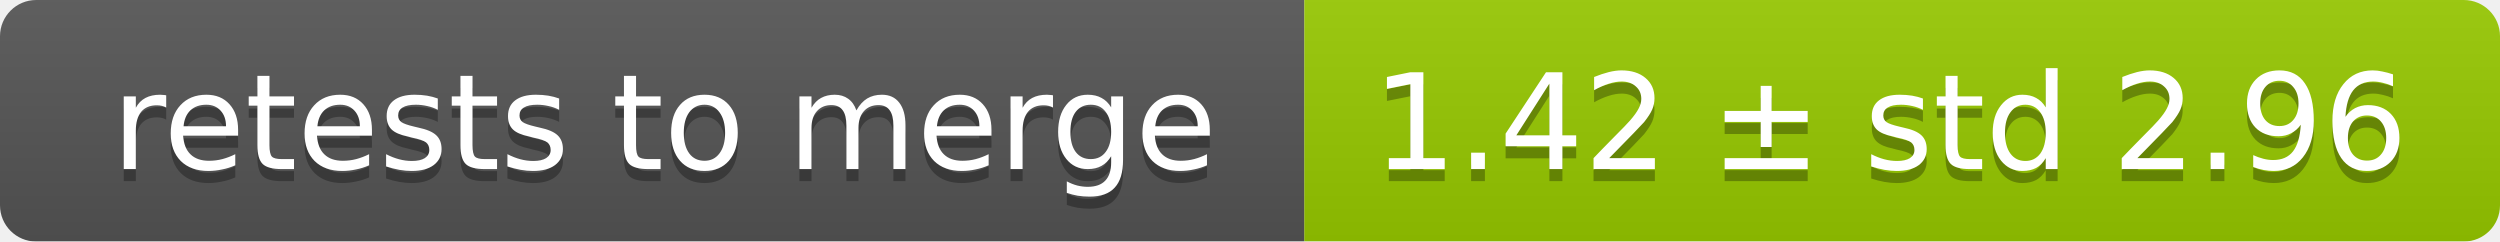
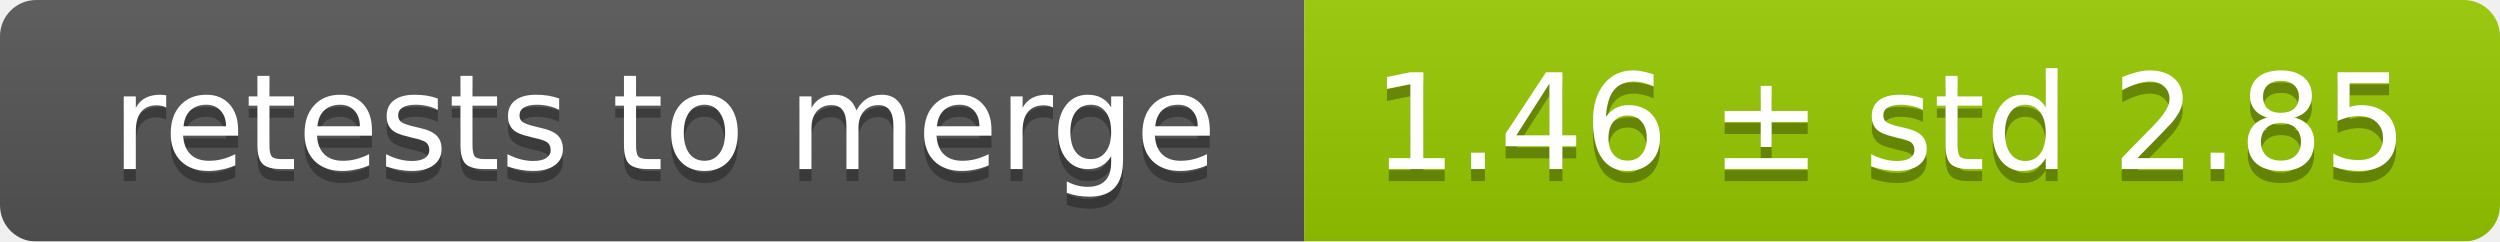
<svg xmlns="http://www.w3.org/2000/svg" width="207" height="20">
  <linearGradient id="smooth" x2="0" y2="100%">
    <stop offset="0" stop-color="#bbb" stop-opacity=".1" />
    <stop offset="1" stop-opacity=".1" />
  </linearGradient>
  <mask id="round">
    <rect width="207" height="20" rx="3" fill="#fff" />
  </mask>
  <g mask="url(#round)">
    <rect width="108" height="20" fill="#555" />
    <rect x="108" width="99" height="20" fill="#97ca00" />
    <rect width="207" height="20" fill="url(#smooth)" />
  </g>
  <g fill="#fff" text-anchor="middle" font-family="DejaVu Sans,Verdana,Geneva,sans-serif" font-size="11">
    <text x="55" y="15" fill="#010101" fill-opacity=".3">retests to merge</text>
    <text x="55" y="14">retests to merge</text>
-     <text x="156.5" y="15" fill="#010101" fill-opacity=".3">1.42 ± std 2.96</text>
-     <text x="156.5" y="14">1.42 ± std 2.96</text>
+     <text x="156.5" y="15" fill="#010101" fill-opacity=".3">1.46 ± std 2.85</text>
+     <text x="156.5" y="14">1.46 ± std 2.85</text>
  </g>
</svg>
